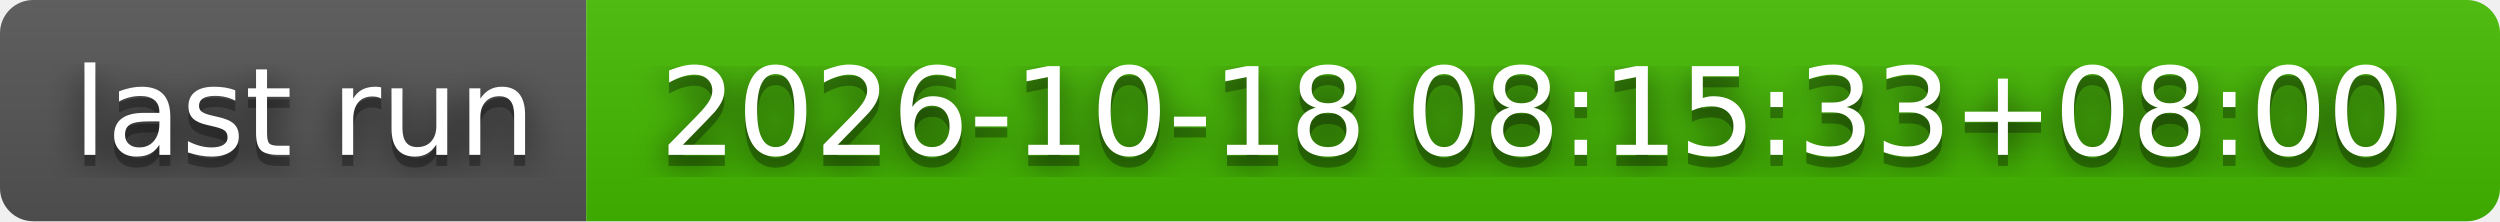
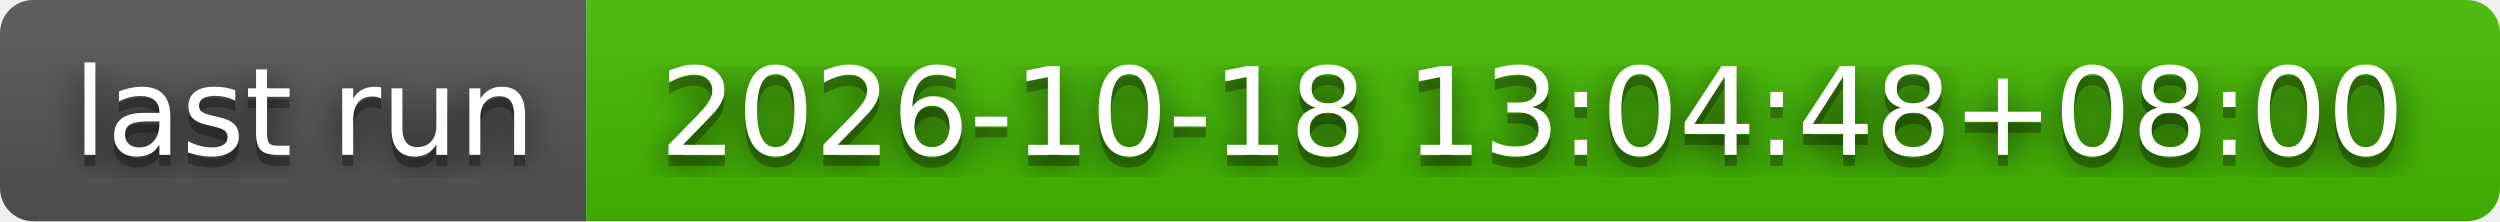
- <svg xmlns="http://www.w3.org/2000/svg" width="226" height="20" role="img" aria-label="last run: 2026-10-18 08:15:33+08:00">
+ <svg xmlns="http://www.w3.org/2000/svg" width="226" height="20" role="img" aria-label="last run: 2026-10-18 13:04:48+08:00">
  <filter id="blur">
    <feGaussianBlur stdDeviation="16" />
  </filter>
  <linearGradient id="s" x2="0" y2="100%">
    <stop offset="0" stop-color="#bbb" stop-opacity=".1" />
    <stop offset="1" stop-opacity=".1" />
  </linearGradient>
  <clipPath id="r">
    <rect width="226" height="20" rx="3" />
  </clipPath>
  <g clip-path="url(#r)">
    <rect width="53" height="20" fill="#555" />
    <rect x="53" width="173" height="20" fill="#4b0" />
    <rect width="226" height="20" fill="url(#s)" />
  </g>
  <g fill="#fff" text-anchor="middle" font-family="Verdana,Geneva,DejaVu Sans,sans-serif" text-rendering="geometricPrecision" font-size="110">
    <g transform="scale(.1)">
      <g aria-hidden="true" fill="#010101">
        <text x="275" y="150" fill-opacity=".8" filter="url(#blur)" textLength="430">last run</text>
        <text x="275" y="150" fill-opacity=".3" textLength="430">last run</text>
      </g>
      <text x="275" y="140" textLength="430">last run</text>
    </g>
    <g transform="scale(.1)">
      <g aria-hidden="true" fill="#010101">
-         <text x="1385" y="150" fill-opacity=".8" filter="url(#blur)" textLength="1630">2026-10-18 08:15:33+08:00</text>
-         <text x="1385" y="150" fill-opacity=".3" textLength="1630">2026-10-18 08:15:33+08:00</text>
+         <text x="1385" y="150" fill-opacity=".8" filter="url(#blur)" textLength="1630">2026-10-18 13:04:48+08:00</text>
+         <text x="1385" y="150" fill-opacity=".3" textLength="1630">2026-10-18 13:04:48+08:00</text>
      </g>
-       <text x="1385" y="140" textLength="1630">2026-10-18 08:15:33+08:00</text>
+       <text x="1385" y="140" textLength="1630">2026-10-18 13:04:48+08:00</text>
    </g>
  </g>
</svg>
